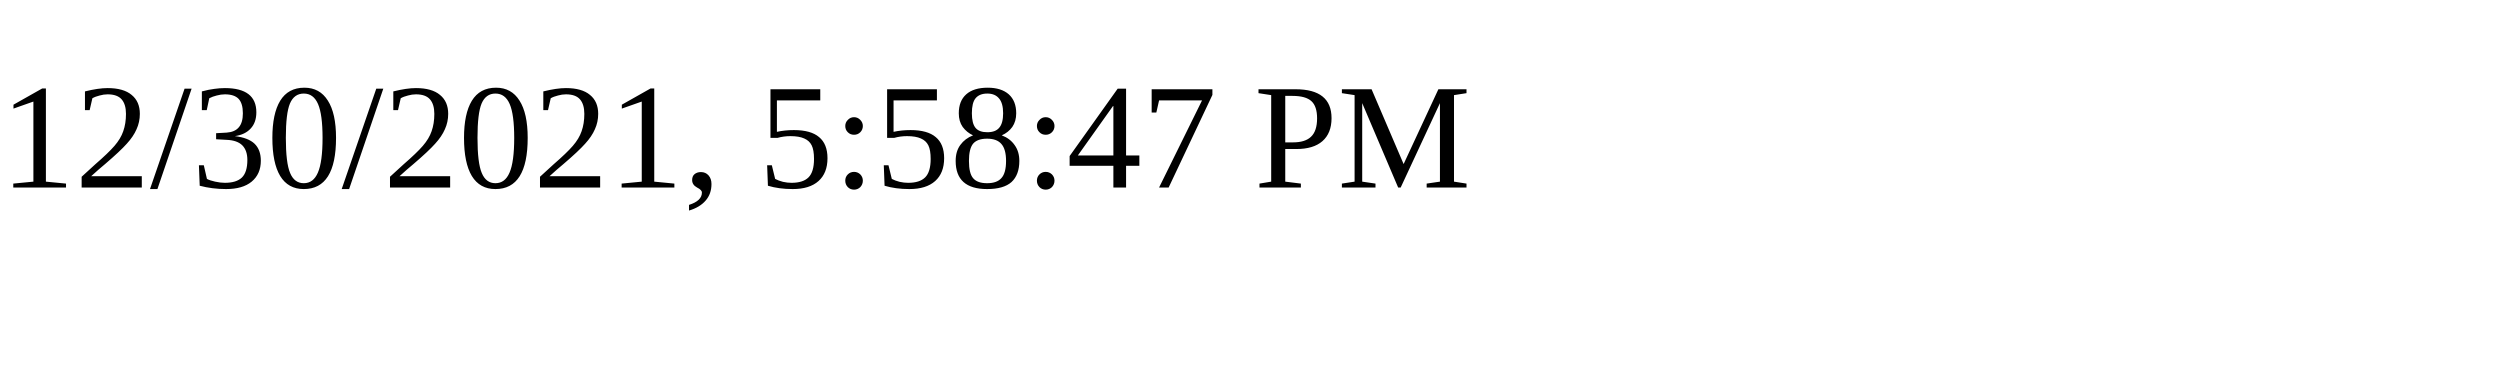
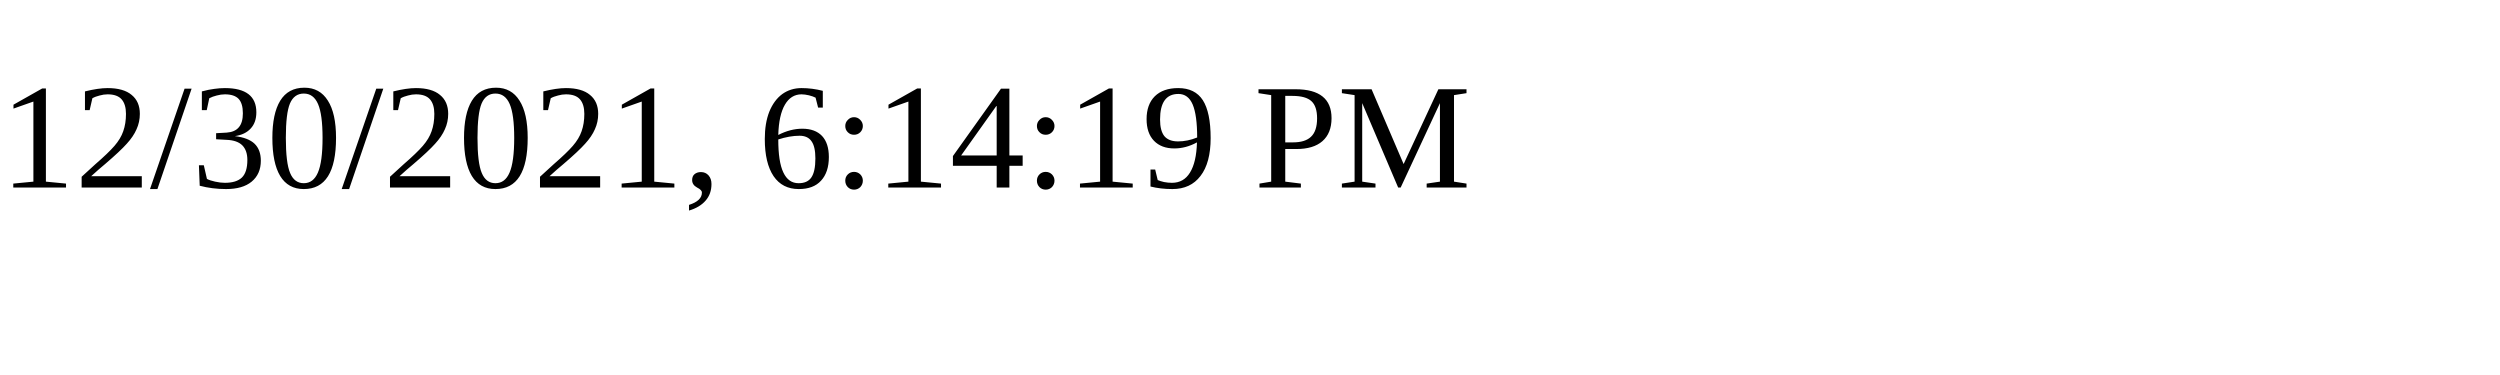
<svg xmlns="http://www.w3.org/2000/svg" height="30" width="200">
-   <text x="0" y="15">12/30/2021, 5:58:47 PM</text>
+   <text x="0" y="15">12/30/2021, 6:14:19 PM</text>
</svg>
